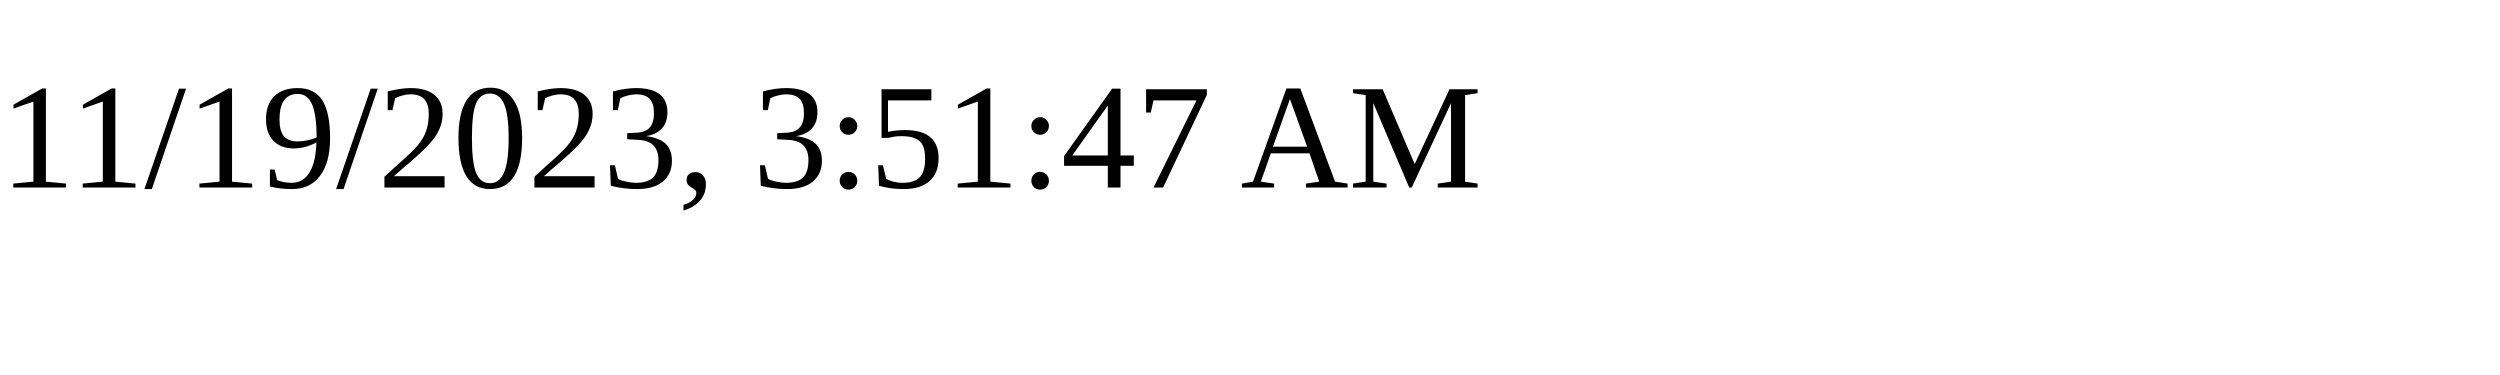
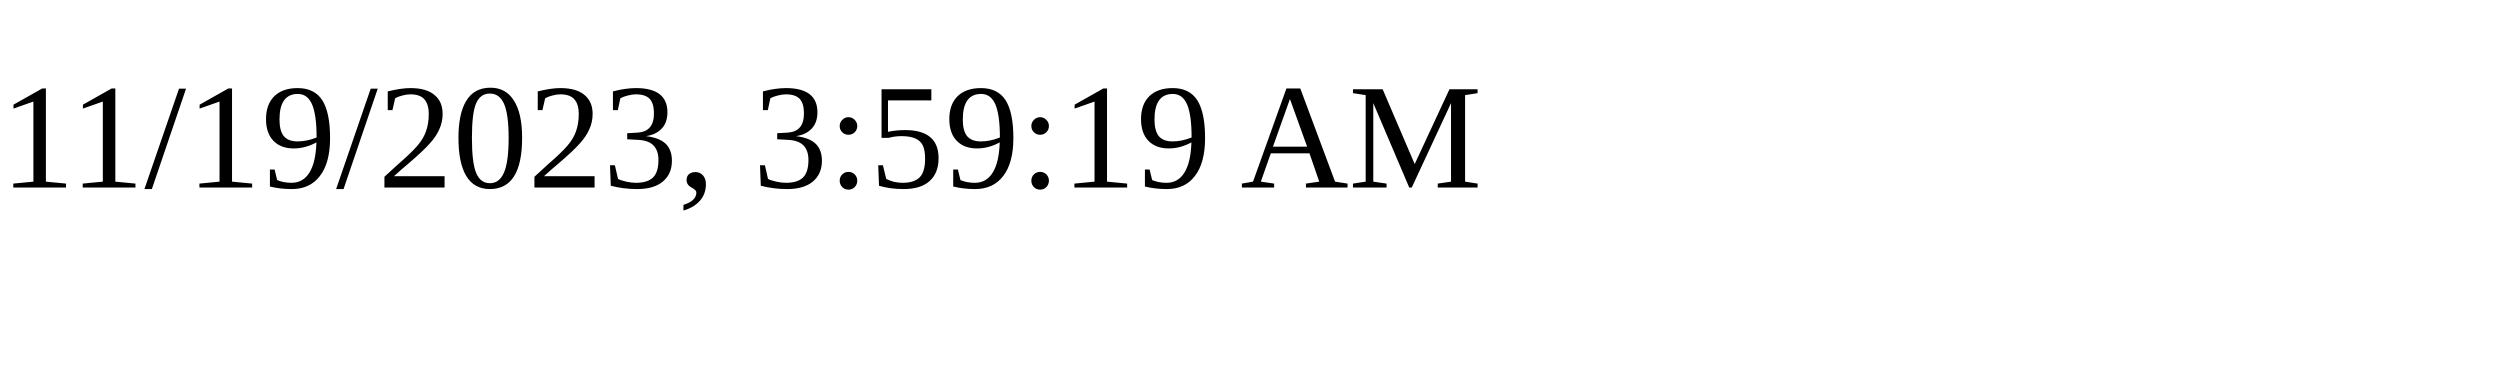
<svg xmlns="http://www.w3.org/2000/svg" height="30" width="200">
-   <text x="0" y="15">11/19/2023, 3:51:47 AM</text>
+   <text x="0" y="15">11/19/2023, 3:59:19 AM</text>
</svg>
